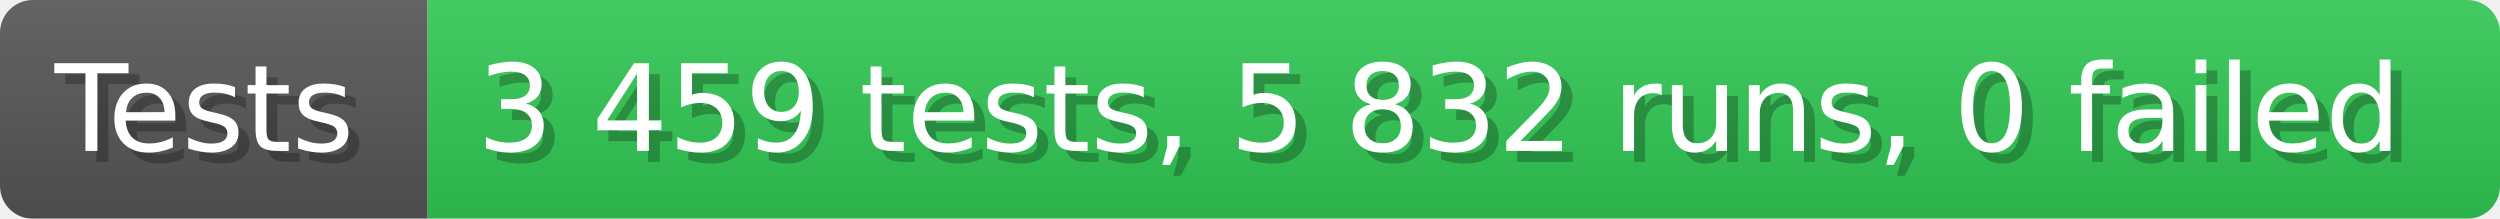
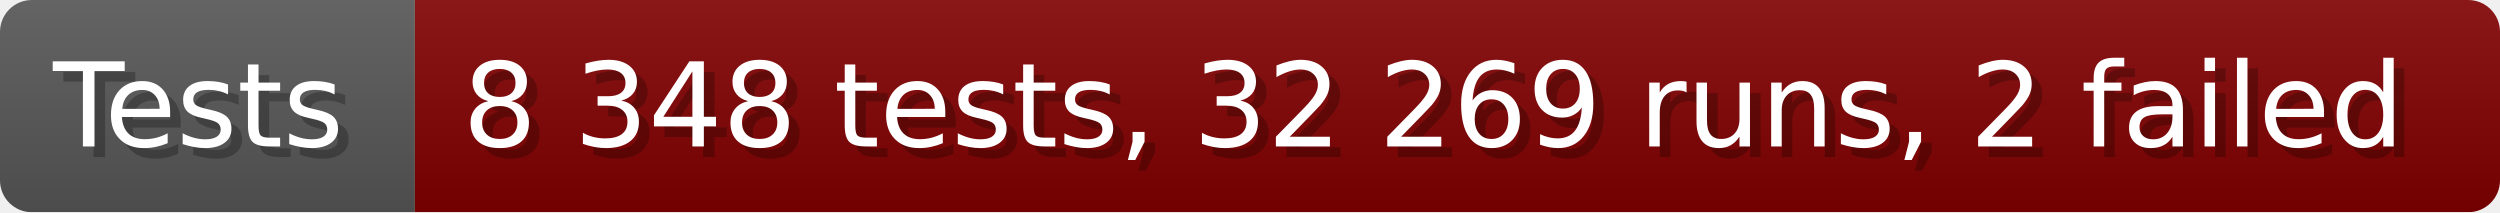
- <svg xmlns="http://www.w3.org/2000/svg" width="228.6" height="20" viewBox="0 0 2286 200" role="img" aria-label="Tests: 3 459 tests, 5 832 runs, 0 failed">
+ <svg xmlns="http://www.w3.org/2000/svg" width="235.6" height="20" viewBox="0 0 2356 200" role="img" aria-label="Tests: 8 348 tests, 32 269 runs, 2 failed">
  <linearGradient id="a" x2="0" y2="100%">
    <stop offset="0" stop-opacity=".1" stop-color="#EEE" />
    <stop offset="1" stop-opacity=".1" />
  </linearGradient>
  <mask id="m">
-     <rect width="2286" height="200" rx="30" fill="#FFF" />
+     <rect width="2356" height="200" rx="30" fill="#FFF" />
  </mask>
  <g mask="url(#m)">
    <rect width="391" height="200" fill="#555" />
-     <rect width="1895" height="200" fill="#31c653" x="391" />
-     <rect width="2286" height="200" fill="url(#a)" />
+     <rect width="1965" height="200" fill="#800000" x="391" />
+     <rect width="2356" height="200" fill="url(#a)" />
  </g>
  <g aria-hidden="true" fill="#fff" text-anchor="start" font-family="Verdana,DejaVu Sans,sans-serif" font-size="110">
    <text x="60" y="148" textLength="291" fill="#000" opacity="0.25">Tests</text>
    <text x="50" y="138" textLength="291">Tests</text>
-     <text x="446" y="148" textLength="1795" fill="#000" opacity="0.25">3 459 tests, 5 832 runs, 0 failed</text>
-     <text x="436" y="138" textLength="1795">3 459 tests, 5 832 runs, 0 failed</text>
+     <text x="446" y="148" textLength="1865" fill="#000" opacity="0.25">8 348 tests, 32 269 runs, 2 failed</text>
+     <text x="436" y="138" textLength="1865">8 348 tests, 32 269 runs, 2 failed</text>
  </g>
</svg>
